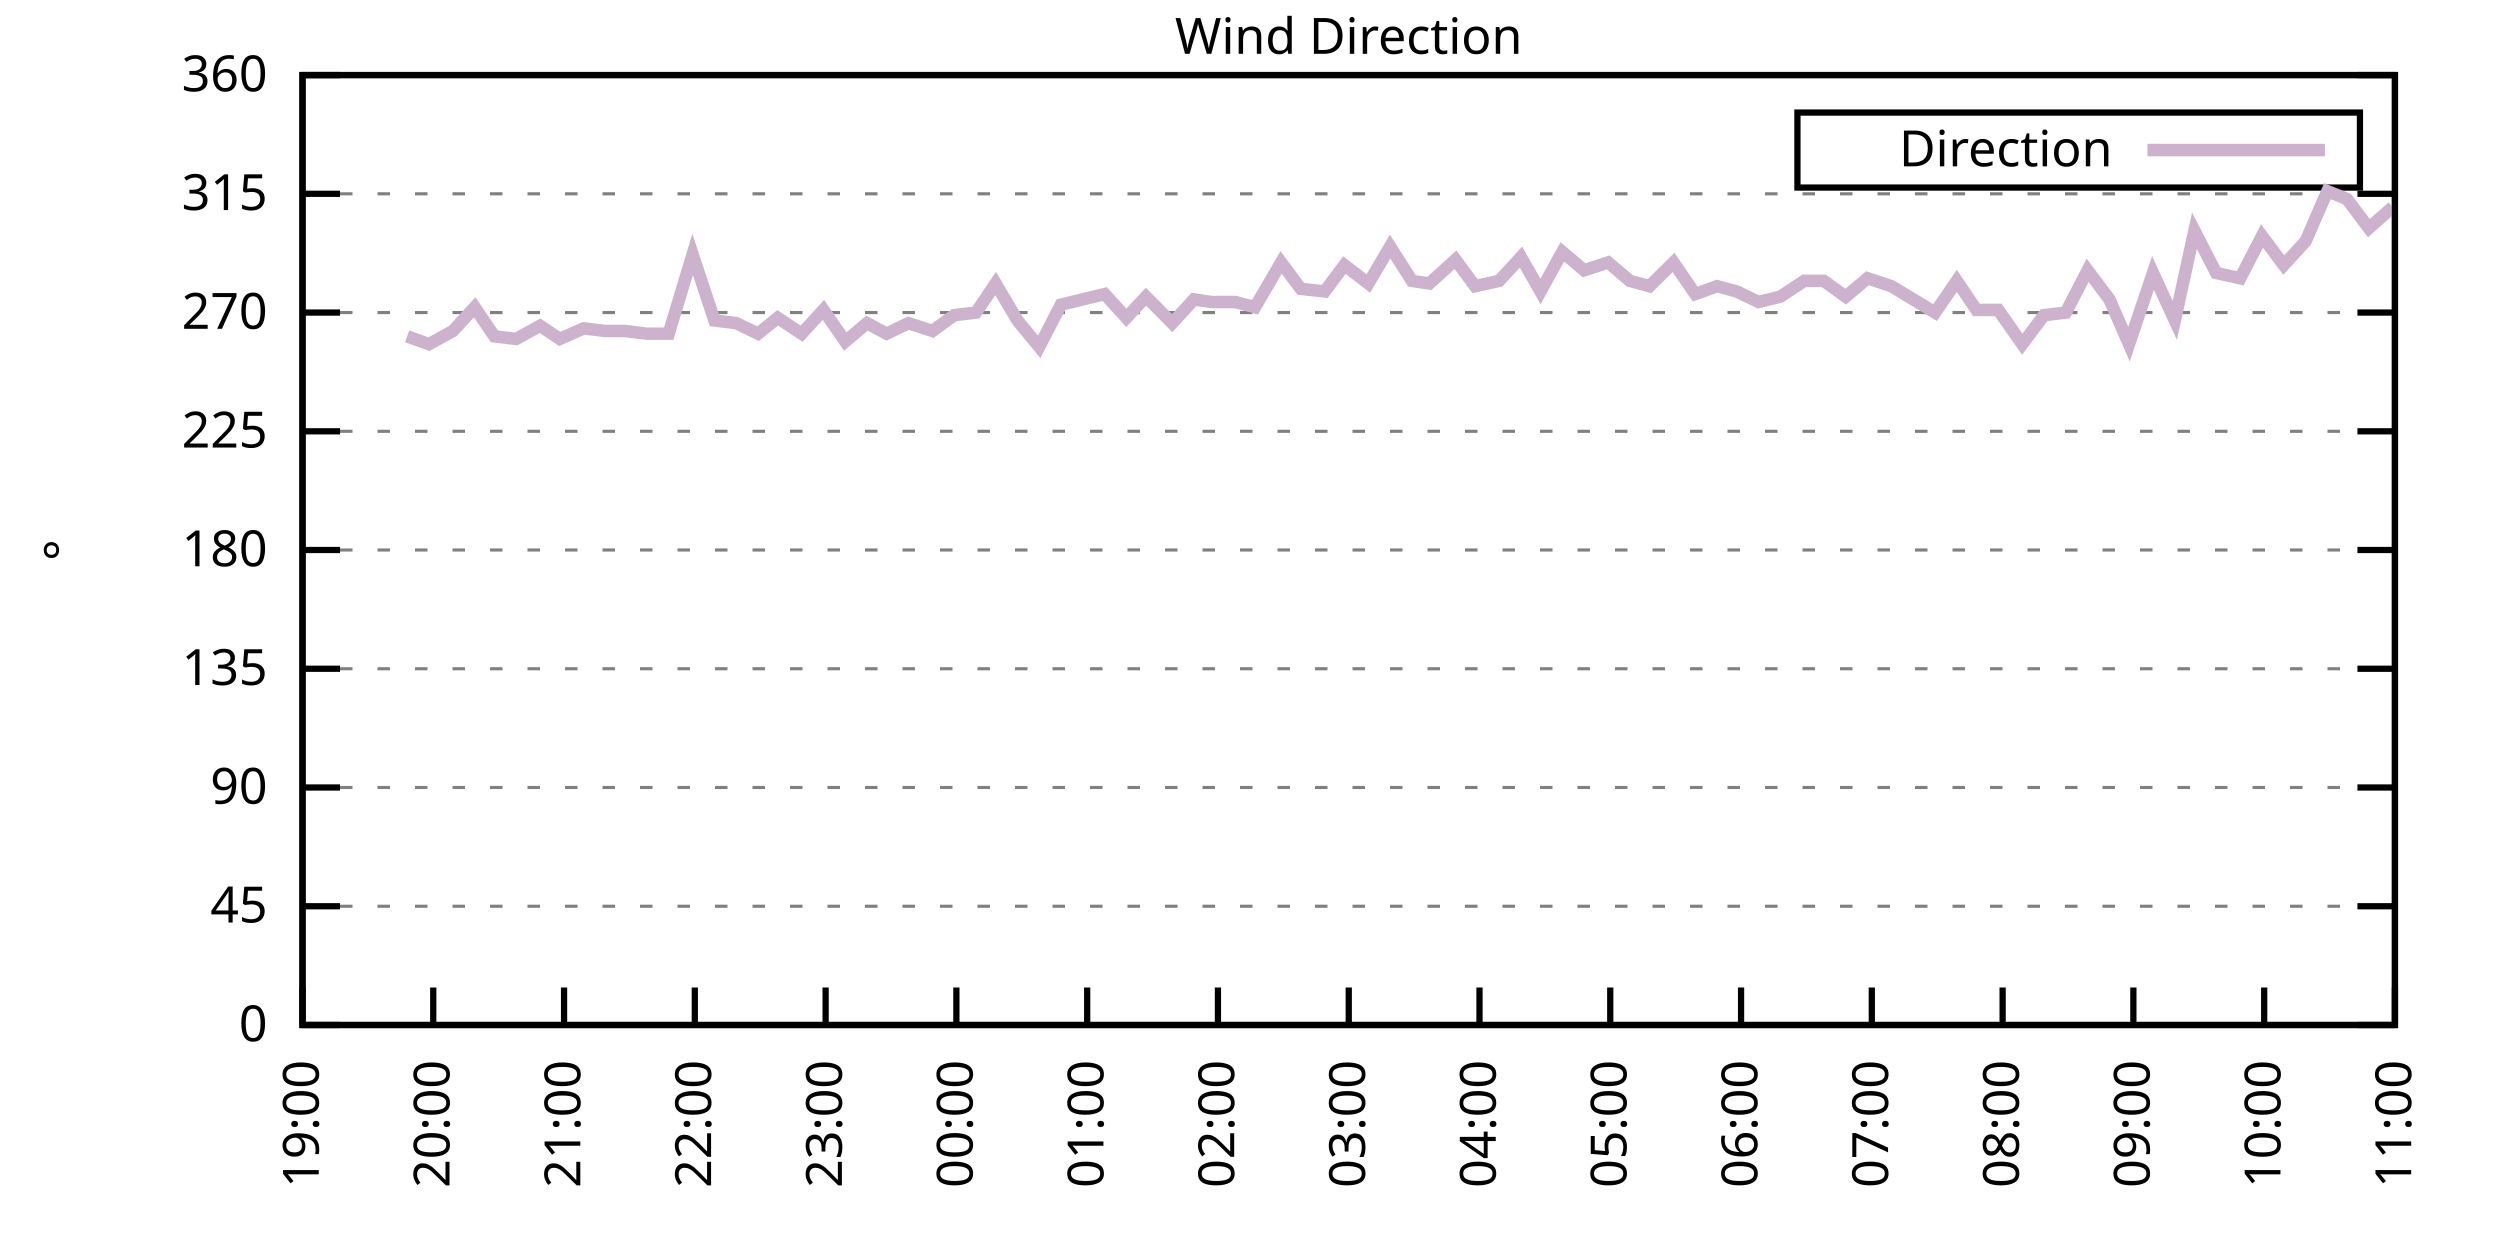
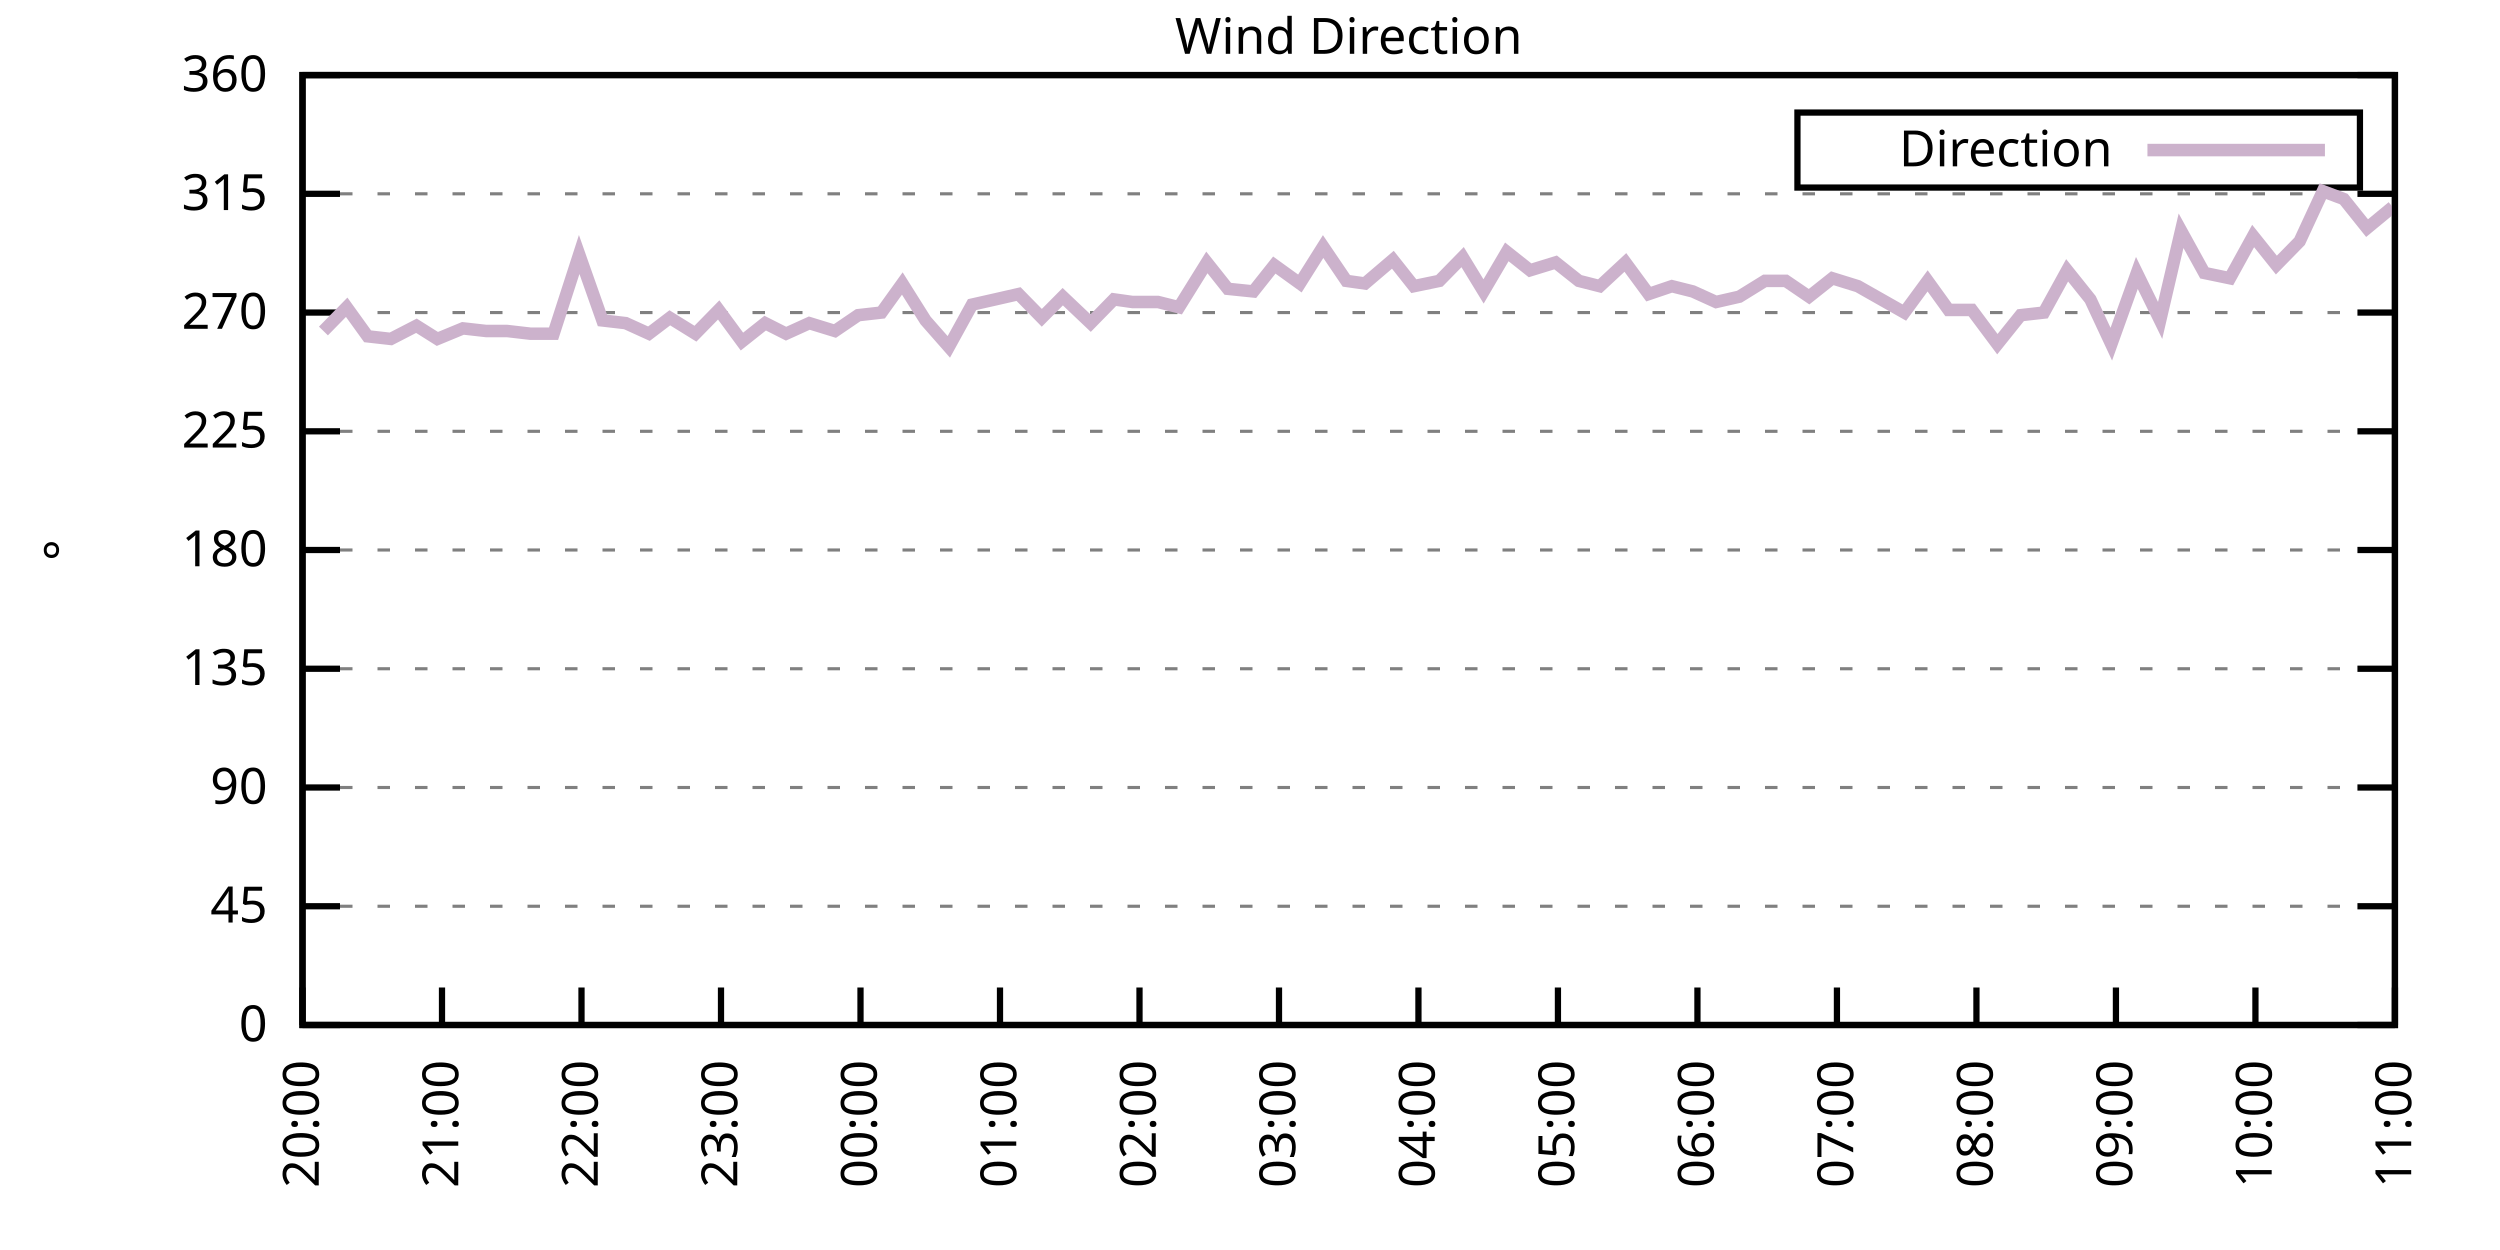
<svg xmlns="http://www.w3.org/2000/svg" xmlns:xlink="http://www.w3.org/1999/xlink" width="400" height="200" viewBox="0 0 400 200">
  <g id="gnuplot_canvas">
    <rect x="0" y="0" width="400" height="200" fill="none" />
    <defs>
      <circle id="gpDot" r="0.5" stroke-width="0.5" stroke="currentColor" />
      <path id="gpPt0" stroke-width="0.333" stroke="currentColor" d="M-1,0 h2 M0,-1 v2" />
      <path id="gpPt1" stroke-width="0.333" stroke="currentColor" d="M-1,-1 L1,1 M1,-1 L-1,1" />
      <path id="gpPt2" stroke-width="0.333" stroke="currentColor" d="M-1,0 L1,0 M0,-1 L0,1 M-1,-1 L1,1 M-1,1 L1,-1" />
      <rect id="gpPt3" stroke-width="0.333" stroke="currentColor" x="-1" y="-1" width="2" height="2" />
      <rect id="gpPt4" stroke-width="0.333" stroke="currentColor" fill="currentColor" x="-1" y="-1" width="2" height="2" />
      <circle id="gpPt5" stroke-width="0.333" stroke="currentColor" cx="0" cy="0" r="1" />
      <use xlink:href="#gpPt5" id="gpPt6" fill="currentColor" stroke="none" />
      <path id="gpPt7" stroke-width="0.333" stroke="currentColor" d="M0,-1.33 L-1.33,0.67 L1.33,0.67 z" />
      <use xlink:href="#gpPt7" id="gpPt8" fill="currentColor" stroke="none" />
      <use xlink:href="#gpPt7" id="gpPt9" stroke="currentColor" transform="rotate(180)" />
      <use xlink:href="#gpPt9" id="gpPt10" fill="currentColor" stroke="none" />
      <use xlink:href="#gpPt3" id="gpPt11" stroke="currentColor" transform="rotate(45)" />
      <use xlink:href="#gpPt11" id="gpPt12" fill="currentColor" stroke="none" />
      <path id="gpPt13" stroke-width="0.333" stroke="currentColor" d="M0,1.330 L1.265,0.411 L0.782,-1.067 L-0.782,-1.076 L-1.265,0.411 z" />
      <use xlink:href="#gpPt13" id="gpPt14" fill="currentColor" stroke="none" />
      <filter id="textbox" filterUnits="objectBoundingBox" x="0" y="0" height="1" width="1">
        <feFlood flood-color="white" flood-opacity="1" result="bgnd" />
        <feComposite in="SourceGraphic" in2="bgnd" operator="atop" />
      </filter>
      <filter id="greybox" filterUnits="objectBoundingBox" x="0" y="0" height="1" width="1">
        <feFlood flood-color="lightgrey" flood-opacity="1" result="grey" />
        <feComposite in="SourceGraphic" in2="grey" operator="atop" />
      </filter>
    </defs>
    <g fill="none" color="white" stroke="currentColor" stroke-width="1.00" stroke-linecap="butt" stroke-linejoin="miter">
</g>
    <g fill="none" color="black" stroke="currentColor" stroke-width="1.00" stroke-linecap="butt" stroke-linejoin="miter">
      <g stroke="none" shape-rendering="crispEdges">
        <polygon fill="rgb(255, 255, 255)" points="48.40,164.00 383.18,164.00 383.18,12.02 48.40,12.02 " />
      </g>
    </g>
    <g fill="none" color="black" stroke="currentColor" stroke-width="1.00" stroke-linecap="butt" stroke-linejoin="miter">
</g>
    <g fill="none" color="black" stroke="black" stroke-width="0.50" stroke-linecap="butt" stroke-linejoin="miter">
</g>
    <g fill="none" color="gray" stroke="currentColor" stroke-width="0.50" stroke-linecap="butt" stroke-linejoin="miter">
      <path stroke="gray" stroke-dasharray="2,4" class="gridline" d="M48.40,164.00 L383.19,164.00  " />
    </g>
    <g fill="none" color="gray" stroke="gray" stroke-width="1.00" stroke-linecap="butt" stroke-linejoin="miter">
</g>
    <g fill="none" color="black" stroke="currentColor" stroke-width="1.00" stroke-linecap="butt" stroke-linejoin="miter">
      <path stroke="black" d="M48.40,164.00 L54.40,164.00 M383.19,164.00 L377.19,164.00  " />
      <g transform="translate(42.80,166.60)" stroke="none" fill="black" font-family="Sans" font-size="8.00" text-anchor="end">
        <text>
          <tspan font-family="Sans"> 0</tspan>
        </text>
      </g>
    </g>
    <g fill="none" color="black" stroke="currentColor" stroke-width="1.00" stroke-linecap="butt" stroke-linejoin="miter">
</g>
    <g fill="none" color="black" stroke="black" stroke-width="0.50" stroke-linecap="butt" stroke-linejoin="miter">
</g>
    <g fill="none" color="gray" stroke="currentColor" stroke-width="0.50" stroke-linecap="butt" stroke-linejoin="miter">
      <path stroke="gray" stroke-dasharray="2,4" class="gridline" d="M48.40,145.00 L383.19,145.00  " />
    </g>
    <g fill="none" color="gray" stroke="gray" stroke-width="1.00" stroke-linecap="butt" stroke-linejoin="miter">
</g>
    <g fill="none" color="black" stroke="currentColor" stroke-width="1.00" stroke-linecap="butt" stroke-linejoin="miter">
      <path stroke="black" d="M48.40,145.00 L54.40,145.00 M383.19,145.00 L377.19,145.00  " />
      <g transform="translate(42.80,147.60)" stroke="none" fill="black" font-family="Sans" font-size="8.00" text-anchor="end">
        <text>
          <tspan font-family="Sans"> 45</tspan>
        </text>
      </g>
    </g>
    <g fill="none" color="black" stroke="currentColor" stroke-width="1.00" stroke-linecap="butt" stroke-linejoin="miter">
</g>
    <g fill="none" color="black" stroke="black" stroke-width="0.50" stroke-linecap="butt" stroke-linejoin="miter">
</g>
    <g fill="none" color="gray" stroke="currentColor" stroke-width="0.50" stroke-linecap="butt" stroke-linejoin="miter">
      <path stroke="gray" stroke-dasharray="2,4" class="gridline" d="M48.40,126.00 L383.19,126.00  " />
    </g>
    <g fill="none" color="gray" stroke="gray" stroke-width="1.00" stroke-linecap="butt" stroke-linejoin="miter">
</g>
    <g fill="none" color="black" stroke="currentColor" stroke-width="1.00" stroke-linecap="butt" stroke-linejoin="miter">
      <path stroke="black" d="M48.40,126.00 L54.40,126.00 M383.19,126.00 L377.19,126.00  " />
      <g transform="translate(42.80,128.60)" stroke="none" fill="black" font-family="Sans" font-size="8.00" text-anchor="end">
        <text>
          <tspan font-family="Sans"> 90</tspan>
        </text>
      </g>
    </g>
    <g fill="none" color="black" stroke="currentColor" stroke-width="1.00" stroke-linecap="butt" stroke-linejoin="miter">
</g>
    <g fill="none" color="black" stroke="black" stroke-width="0.50" stroke-linecap="butt" stroke-linejoin="miter">
</g>
    <g fill="none" color="gray" stroke="currentColor" stroke-width="0.50" stroke-linecap="butt" stroke-linejoin="miter">
      <path stroke="gray" stroke-dasharray="2,4" class="gridline" d="M48.40,107.00 L383.19,107.00  " />
    </g>
    <g fill="none" color="gray" stroke="gray" stroke-width="1.00" stroke-linecap="butt" stroke-linejoin="miter">
</g>
    <g fill="none" color="black" stroke="currentColor" stroke-width="1.00" stroke-linecap="butt" stroke-linejoin="miter">
      <path stroke="black" d="M48.40,107.00 L54.40,107.00 M383.19,107.00 L377.19,107.00  " />
      <g transform="translate(42.80,109.60)" stroke="none" fill="black" font-family="Sans" font-size="8.00" text-anchor="end">
        <text>
          <tspan font-family="Sans"> 135</tspan>
        </text>
      </g>
    </g>
    <g fill="none" color="black" stroke="currentColor" stroke-width="1.00" stroke-linecap="butt" stroke-linejoin="miter">
</g>
    <g fill="none" color="black" stroke="black" stroke-width="0.50" stroke-linecap="butt" stroke-linejoin="miter">
</g>
    <g fill="none" color="gray" stroke="currentColor" stroke-width="0.50" stroke-linecap="butt" stroke-linejoin="miter">
      <path stroke="gray" stroke-dasharray="2,4" class="gridline" d="M48.40,88.00 L383.19,88.00  " />
    </g>
    <g fill="none" color="gray" stroke="gray" stroke-width="1.00" stroke-linecap="butt" stroke-linejoin="miter">
</g>
    <g fill="none" color="black" stroke="currentColor" stroke-width="1.00" stroke-linecap="butt" stroke-linejoin="miter">
      <path stroke="black" d="M48.40,88.00 L54.40,88.00 M383.19,88.00 L377.19,88.00  " />
      <g transform="translate(42.80,90.60)" stroke="none" fill="black" font-family="Sans" font-size="8.00" text-anchor="end">
        <text>
          <tspan font-family="Sans"> 180</tspan>
        </text>
      </g>
    </g>
    <g fill="none" color="black" stroke="currentColor" stroke-width="1.00" stroke-linecap="butt" stroke-linejoin="miter">
</g>
    <g fill="none" color="black" stroke="black" stroke-width="0.50" stroke-linecap="butt" stroke-linejoin="miter">
</g>
    <g fill="none" color="gray" stroke="currentColor" stroke-width="0.50" stroke-linecap="butt" stroke-linejoin="miter">
      <path stroke="gray" stroke-dasharray="2,4" class="gridline" d="M48.40,69.01 L383.19,69.01  " />
    </g>
    <g fill="none" color="gray" stroke="gray" stroke-width="1.00" stroke-linecap="butt" stroke-linejoin="miter">
</g>
    <g fill="none" color="black" stroke="currentColor" stroke-width="1.00" stroke-linecap="butt" stroke-linejoin="miter">
      <path stroke="black" d="M48.40,69.01 L54.40,69.01 M383.19,69.01 L377.19,69.01  " />
      <g transform="translate(42.80,71.61)" stroke="none" fill="black" font-family="Sans" font-size="8.00" text-anchor="end">
        <text>
          <tspan font-family="Sans"> 225</tspan>
        </text>
      </g>
    </g>
    <g fill="none" color="black" stroke="currentColor" stroke-width="1.00" stroke-linecap="butt" stroke-linejoin="miter">
</g>
    <g fill="none" color="black" stroke="black" stroke-width="0.50" stroke-linecap="butt" stroke-linejoin="miter">
</g>
    <g fill="none" color="gray" stroke="currentColor" stroke-width="0.50" stroke-linecap="butt" stroke-linejoin="miter">
      <path stroke="gray" stroke-dasharray="2,4" class="gridline" d="M48.40,50.01 L383.19,50.01  " />
    </g>
    <g fill="none" color="gray" stroke="gray" stroke-width="1.00" stroke-linecap="butt" stroke-linejoin="miter">
</g>
    <g fill="none" color="black" stroke="currentColor" stroke-width="1.00" stroke-linecap="butt" stroke-linejoin="miter">
      <path stroke="black" d="M48.40,50.01 L54.40,50.01 M383.19,50.01 L377.19,50.01  " />
      <g transform="translate(42.80,52.61)" stroke="none" fill="black" font-family="Sans" font-size="8.00" text-anchor="end">
        <text>
          <tspan font-family="Sans"> 270</tspan>
        </text>
      </g>
    </g>
    <g fill="none" color="black" stroke="currentColor" stroke-width="1.00" stroke-linecap="butt" stroke-linejoin="miter">
</g>
    <g fill="none" color="black" stroke="black" stroke-width="0.50" stroke-linecap="butt" stroke-linejoin="miter">
</g>
    <g fill="none" color="gray" stroke="currentColor" stroke-width="0.50" stroke-linecap="butt" stroke-linejoin="miter">
      <path stroke="gray" stroke-dasharray="2,4" class="gridline" d="M48.40,31.01 L383.19,31.01  " />
    </g>
    <g fill="none" color="gray" stroke="gray" stroke-width="1.00" stroke-linecap="butt" stroke-linejoin="miter">
</g>
    <g fill="none" color="black" stroke="currentColor" stroke-width="1.00" stroke-linecap="butt" stroke-linejoin="miter">
      <path stroke="black" d="M48.40,31.01 L54.40,31.01 M383.19,31.01 L377.19,31.01  " />
      <g transform="translate(42.80,33.61)" stroke="none" fill="black" font-family="Sans" font-size="8.00" text-anchor="end">
        <text>
          <tspan font-family="Sans"> 315</tspan>
        </text>
      </g>
    </g>
    <g fill="none" color="black" stroke="currentColor" stroke-width="1.00" stroke-linecap="butt" stroke-linejoin="miter">
</g>
    <g fill="none" color="black" stroke="black" stroke-width="0.50" stroke-linecap="butt" stroke-linejoin="miter">
</g>
    <g fill="none" color="gray" stroke="currentColor" stroke-width="0.50" stroke-linecap="butt" stroke-linejoin="miter">
      <path stroke="gray" stroke-dasharray="2,4" class="gridline" d="M48.40,12.01 L383.19,12.01  " />
    </g>
    <g fill="none" color="gray" stroke="gray" stroke-width="1.00" stroke-linecap="butt" stroke-linejoin="miter">
</g>
    <g fill="none" color="black" stroke="currentColor" stroke-width="1.00" stroke-linecap="butt" stroke-linejoin="miter">
      <path stroke="black" d="M48.40,12.01 L54.40,12.01 M383.19,12.01 L377.19,12.01  " />
      <g transform="translate(42.80,14.61)" stroke="none" fill="black" font-family="Sans" font-size="8.00" text-anchor="end">
        <text>
          <tspan font-family="Sans"> 360</tspan>
        </text>
      </g>
    </g>
    <g fill="none" color="black" stroke="currentColor" stroke-width="1.00" stroke-linecap="butt" stroke-linejoin="miter">
      <path stroke="black" d="M48.40,164.00 L48.40,158.00  " />
      <g transform="translate(51.00,169.60) rotate(270.00)" stroke="none" fill="black" font-family="Sans" font-size="8.00" text-anchor="end">
        <text>
-           <tspan font-family="Sans">19:00</tspan>
-         </text>
-       </g>
-     </g>
-     <g fill="none" color="black" stroke="currentColor" stroke-width="1.00" stroke-linecap="butt" stroke-linejoin="miter">
-       <path stroke="black" d="M69.32,164.00 L69.32,158.00  " />
-       <g transform="translate(71.92,169.60) rotate(270.00)" stroke="none" fill="black" font-family="Sans" font-size="8.00" text-anchor="end">
-         <text>
          <tspan font-family="Sans">20:00</tspan>
        </text>
      </g>
    </g>
    <g fill="none" color="black" stroke="currentColor" stroke-width="1.00" stroke-linecap="butt" stroke-linejoin="miter">
-       <path stroke="black" d="M90.25,164.00 L90.25,158.00  " />
-       <g transform="translate(92.85,169.60) rotate(270.00)" stroke="none" fill="black" font-family="Sans" font-size="8.00" text-anchor="end">
+       <path stroke="black" d="M70.72,164.00 L70.72,158.00  " />
+       <g transform="translate(73.32,169.60) rotate(270.00)" stroke="none" fill="black" font-family="Sans" font-size="8.00" text-anchor="end">
        <text>
          <tspan font-family="Sans">21:00</tspan>
        </text>
      </g>
    </g>
    <g fill="none" color="black" stroke="currentColor" stroke-width="1.00" stroke-linecap="butt" stroke-linejoin="miter">
-       <path stroke="black" d="M111.17,164.00 L111.17,158.00  " />
-       <g transform="translate(113.77,169.60) rotate(270.00)" stroke="none" fill="black" font-family="Sans" font-size="8.00" text-anchor="end">
+       <path stroke="black" d="M93.04,164.00 L93.04,158.00  " />
+       <g transform="translate(95.64,169.60) rotate(270.00)" stroke="none" fill="black" font-family="Sans" font-size="8.00" text-anchor="end">
        <text>
          <tspan font-family="Sans">22:00</tspan>
        </text>
      </g>
    </g>
    <g fill="none" color="black" stroke="currentColor" stroke-width="1.00" stroke-linecap="butt" stroke-linejoin="miter">
-       <path stroke="black" d="M132.10,164.00 L132.10,158.00  " />
-       <g transform="translate(134.70,169.60) rotate(270.00)" stroke="none" fill="black" font-family="Sans" font-size="8.00" text-anchor="end">
+       <path stroke="black" d="M115.36,164.00 L115.36,158.00  " />
+       <g transform="translate(117.96,169.60) rotate(270.00)" stroke="none" fill="black" font-family="Sans" font-size="8.00" text-anchor="end">
        <text>
          <tspan font-family="Sans">23:00</tspan>
        </text>
      </g>
    </g>
    <g fill="none" color="black" stroke="currentColor" stroke-width="1.00" stroke-linecap="butt" stroke-linejoin="miter">
-       <path stroke="black" d="M153.02,164.00 L153.02,158.00  " />
-       <g transform="translate(155.62,169.60) rotate(270.00)" stroke="none" fill="black" font-family="Sans" font-size="8.00" text-anchor="end">
+       <path stroke="black" d="M137.68,164.00 L137.68,158.00  " />
+       <g transform="translate(140.28,169.60) rotate(270.00)" stroke="none" fill="black" font-family="Sans" font-size="8.00" text-anchor="end">
        <text>
          <tspan font-family="Sans">00:00</tspan>
        </text>
      </g>
    </g>
    <g fill="none" color="black" stroke="currentColor" stroke-width="1.00" stroke-linecap="butt" stroke-linejoin="miter">
-       <path stroke="black" d="M173.95,164.00 L173.95,158.00  " />
-       <g transform="translate(176.55,169.60) rotate(270.00)" stroke="none" fill="black" font-family="Sans" font-size="8.00" text-anchor="end">
+       <path stroke="black" d="M160.00,164.00 L160.00,158.00  " />
+       <g transform="translate(162.60,169.60) rotate(270.00)" stroke="none" fill="black" font-family="Sans" font-size="8.00" text-anchor="end">
        <text>
          <tspan font-family="Sans">01:00</tspan>
        </text>
      </g>
    </g>
    <g fill="none" color="black" stroke="currentColor" stroke-width="1.00" stroke-linecap="butt" stroke-linejoin="miter">
-       <path stroke="black" d="M194.87,164.00 L194.87,158.00  " />
-       <g transform="translate(197.47,169.60) rotate(270.00)" stroke="none" fill="black" font-family="Sans" font-size="8.00" text-anchor="end">
+       <path stroke="black" d="M182.32,164.00 L182.32,158.00  " />
+       <g transform="translate(184.92,169.60) rotate(270.00)" stroke="none" fill="black" font-family="Sans" font-size="8.00" text-anchor="end">
        <text>
          <tspan font-family="Sans">02:00</tspan>
        </text>
      </g>
    </g>
    <g fill="none" color="black" stroke="currentColor" stroke-width="1.00" stroke-linecap="butt" stroke-linejoin="miter">
-       <path stroke="black" d="M215.80,164.00 L215.80,158.00  " />
-       <g transform="translate(218.40,169.60) rotate(270.00)" stroke="none" fill="black" font-family="Sans" font-size="8.00" text-anchor="end">
+       <path stroke="black" d="M204.64,164.00 L204.64,158.00  " />
+       <g transform="translate(207.24,169.60) rotate(270.00)" stroke="none" fill="black" font-family="Sans" font-size="8.00" text-anchor="end">
        <text>
          <tspan font-family="Sans">03:00</tspan>
        </text>
      </g>
    </g>
    <g fill="none" color="black" stroke="currentColor" stroke-width="1.00" stroke-linecap="butt" stroke-linejoin="miter">
-       <path stroke="black" d="M236.72,164.00 L236.72,158.00  " />
-       <g transform="translate(239.32,169.60) rotate(270.00)" stroke="none" fill="black" font-family="Sans" font-size="8.00" text-anchor="end">
+       <path stroke="black" d="M226.95,164.00 L226.95,158.00  " />
+       <g transform="translate(229.55,169.60) rotate(270.00)" stroke="none" fill="black" font-family="Sans" font-size="8.00" text-anchor="end">
        <text>
          <tspan font-family="Sans">04:00</tspan>
        </text>
      </g>
    </g>
    <g fill="none" color="black" stroke="currentColor" stroke-width="1.00" stroke-linecap="butt" stroke-linejoin="miter">
-       <path stroke="black" d="M257.64,164.00 L257.64,158.00  " />
-       <g transform="translate(260.24,169.60) rotate(270.00)" stroke="none" fill="black" font-family="Sans" font-size="8.00" text-anchor="end">
+       <path stroke="black" d="M249.27,164.00 L249.27,158.00  " />
+       <g transform="translate(251.87,169.60) rotate(270.00)" stroke="none" fill="black" font-family="Sans" font-size="8.00" text-anchor="end">
        <text>
          <tspan font-family="Sans">05:00</tspan>
        </text>
      </g>
    </g>
    <g fill="none" color="black" stroke="currentColor" stroke-width="1.00" stroke-linecap="butt" stroke-linejoin="miter">
-       <path stroke="black" d="M278.57,164.00 L278.57,158.00  " />
-       <g transform="translate(281.17,169.60) rotate(270.00)" stroke="none" fill="black" font-family="Sans" font-size="8.00" text-anchor="end">
+       <path stroke="black" d="M271.59,164.00 L271.59,158.00  " />
+       <g transform="translate(274.19,169.60) rotate(270.00)" stroke="none" fill="black" font-family="Sans" font-size="8.00" text-anchor="end">
        <text>
          <tspan font-family="Sans">06:00</tspan>
        </text>
      </g>
    </g>
    <g fill="none" color="black" stroke="currentColor" stroke-width="1.00" stroke-linecap="butt" stroke-linejoin="miter">
-       <path stroke="black" d="M299.49,164.00 L299.49,158.00  " />
-       <g transform="translate(302.09,169.60) rotate(270.00)" stroke="none" fill="black" font-family="Sans" font-size="8.00" text-anchor="end">
+       <path stroke="black" d="M293.91,164.00 L293.91,158.00  " />
+       <g transform="translate(296.51,169.60) rotate(270.00)" stroke="none" fill="black" font-family="Sans" font-size="8.00" text-anchor="end">
        <text>
          <tspan font-family="Sans">07:00</tspan>
        </text>
      </g>
    </g>
    <g fill="none" color="black" stroke="currentColor" stroke-width="1.00" stroke-linecap="butt" stroke-linejoin="miter">
-       <path stroke="black" d="M320.42,164.00 L320.42,158.00  " />
-       <g transform="translate(323.02,169.60) rotate(270.00)" stroke="none" fill="black" font-family="Sans" font-size="8.00" text-anchor="end">
+       <path stroke="black" d="M316.23,164.00 L316.23,158.00  " />
+       <g transform="translate(318.83,169.60) rotate(270.00)" stroke="none" fill="black" font-family="Sans" font-size="8.00" text-anchor="end">
        <text>
          <tspan font-family="Sans">08:00</tspan>
        </text>
      </g>
    </g>
    <g fill="none" color="black" stroke="currentColor" stroke-width="1.00" stroke-linecap="butt" stroke-linejoin="miter">
-       <path stroke="black" d="M341.34,164.00 L341.34,158.00  " />
-       <g transform="translate(343.94,169.60) rotate(270.00)" stroke="none" fill="black" font-family="Sans" font-size="8.00" text-anchor="end">
+       <path stroke="black" d="M338.55,164.00 L338.55,158.00  " />
+       <g transform="translate(341.15,169.60) rotate(270.00)" stroke="none" fill="black" font-family="Sans" font-size="8.00" text-anchor="end">
        <text>
          <tspan font-family="Sans">09:00</tspan>
        </text>
      </g>
    </g>
    <g fill="none" color="black" stroke="currentColor" stroke-width="1.00" stroke-linecap="butt" stroke-linejoin="miter">
-       <path stroke="black" d="M362.27,164.00 L362.27,158.00  " />
-       <g transform="translate(364.87,169.60) rotate(270.00)" stroke="none" fill="black" font-family="Sans" font-size="8.00" text-anchor="end">
+       <path stroke="black" d="M360.87,164.00 L360.87,158.00  " />
+       <g transform="translate(363.47,169.60) rotate(270.00)" stroke="none" fill="black" font-family="Sans" font-size="8.00" text-anchor="end">
        <text>
          <tspan font-family="Sans">10:00</tspan>
        </text>
      </g>
    </g>
    <g fill="none" color="black" stroke="currentColor" stroke-width="1.00" stroke-linecap="butt" stroke-linejoin="miter">
      <path stroke="black" d="M383.19,164.00 L383.19,158.00  " />
      <g transform="translate(385.79,169.60) rotate(270.00)" stroke="none" fill="black" font-family="Sans" font-size="8.00" text-anchor="end">
        <text>
          <tspan font-family="Sans">11:00</tspan>
        </text>
      </g>
    </g>
    <g fill="none" color="black" stroke="currentColor" stroke-width="1.00" stroke-linecap="butt" stroke-linejoin="miter">
</g>
    <g fill="none" color="black" stroke="currentColor" stroke-width="1.00" stroke-linecap="butt" stroke-linejoin="miter">
      <path stroke="black" d="M48.40,12.01 L48.40,164.00 L383.19,164.00 L383.19,12.01 L48.40,12.01 Z  " />
    </g>
    <g fill="none" color="black" stroke="currentColor" stroke-width="1.00" stroke-linecap="butt" stroke-linejoin="miter">
</g>
    <g fill="none" color="black" stroke="currentColor" stroke-width="1.00" stroke-linecap="butt" stroke-linejoin="miter">
      <path stroke="black" d="M287.59,30.01 L287.59,18.01 L377.59,18.01 L377.59,30.01 L287.59,30.01 Z  " />
    </g>
    <g id="Wind_direction_plot_1">
      <g fill="none" color="white" stroke="black" stroke-width="2.00" stroke-linecap="butt" stroke-linejoin="miter">
</g>
      <g fill="none" color="black" stroke="currentColor" stroke-width="2.00" stroke-linecap="butt" stroke-linejoin="miter">
        <g transform="translate(337.99,26.61)" stroke="none" fill="black" font-family="Sans" font-size="8.00" text-anchor="end">
          <text>
            <tspan font-family="Sans">Direction</tspan>
          </text>
        </g>
      </g>
      <g fill="none" color="black" stroke="currentColor" stroke-width="2.00" stroke-linecap="butt" stroke-linejoin="miter">
-         <path stroke="rgb(204, 178, 204)" d="M343.59,24.01 L371.99,24.01 M65.14,53.81 L68.63,55.07 L72.46,52.96 L75.95,49.16 L79.09,53.81 L82.58,54.23   L86.41,52.12 L89.55,54.23 L93.39,52.54 L96.87,52.96 L100.01,52.96 L103.50,53.39 L106.99,53.39 L110.82,40.72   L114.31,51.27 L117.80,51.70 L121.29,53.39 L124.43,50.85 L128.26,53.39 L131.75,49.59 L135.24,54.65 L138.72,51.70   L141.86,53.39 L145.35,51.70 L149.19,52.96 L152.67,50.43 L156.16,50.01 L159.30,45.36 L162.79,51.27 L166.27,55.50   L169.76,48.74 L173.25,47.90 L176.74,47.05 L180.22,50.85 L183.36,47.47 L187.55,51.70 L191.03,47.90 L193.82,48.32   L197.66,48.32 L200.80,49.16 L204.98,41.99 L208.12,46.21 L211.96,46.63 L215.10,42.41 L218.93,45.36 L222.42,39.45   L225.91,44.94 L228.70,45.36 L232.88,41.56 L236.02,45.79 L239.86,44.94 L243.35,41.14 L246.48,46.63 L249.97,40.30   L253.46,43.25 L257.30,41.99 L260.78,44.94 L263.92,45.79 L267.76,41.99 L271.24,47.05 L274.73,45.79 L277.87,46.63   L281.36,48.32 L284.85,47.47 L288.68,44.94 L291.82,44.94 L295.31,47.47 L298.80,44.52 L302.63,45.79 L306.12,47.90   L309.61,50.01 L313.09,44.94 L316.23,49.59 L319.72,49.59 L323.56,55.07 L327.04,50.43 L330.53,50.01 L334.02,43.25   L337.51,47.90 L340.64,55.07 L344.48,43.67 L347.97,51.27 L351.11,36.92 L354.59,43.67 L358.43,44.52 L361.92,37.76   L365.40,42.41 L368.89,38.61 L372.38,30.59 L375.52,31.85 L379.01,36.50 L382.84,33.12  " />
+         <path stroke="rgb(204, 178, 204)" d="M343.59,24.01 L371.99,24.01 M51.75,52.96 L55.47,49.16 L58.82,53.81 L62.54,54.23 L66.63,52.12 L69.98,54.23   L74.07,52.54 L77.79,52.96 L81.14,52.96 L84.85,53.39 L88.57,53.39 L92.67,40.72 L96.39,51.27 L100.11,51.70   L103.83,53.39 L107.17,50.85 L111.27,53.39 L114.99,49.59 L118.71,54.65 L122.43,51.70 L125.77,53.39 L129.49,51.70   L133.59,52.96 L137.31,50.43 L141.03,50.01 L144.37,45.36 L148.09,51.27 L151.81,55.50 L155.53,48.74 L159.25,47.90   L162.97,47.05 L166.69,50.85 L170.04,47.47 L174.50,51.70 L178.22,47.90 L181.20,48.32 L185.29,48.32 L188.64,49.16   L193.10,41.99 L196.45,46.21 L200.54,46.63 L203.89,42.41 L207.98,45.36 L211.70,39.45 L215.42,44.94 L218.40,45.36   L222.86,41.56 L226.21,45.79 L230.30,44.94 L234.02,41.14 L237.37,46.63 L241.09,40.30 L244.81,43.25 L248.90,41.99   L252.62,44.94 L255.97,45.79 L260.06,41.99 L263.78,47.05 L267.50,45.79 L270.85,46.63 L274.57,48.32 L278.29,47.47   L282.38,44.94 L285.73,44.94 L289.45,47.47 L293.17,44.52 L297.26,45.79 L300.98,47.90 L304.70,50.01 L308.42,44.94   L311.77,49.59 L315.49,49.59 L319.58,55.07 L323.30,50.43 L327.02,50.01 L330.74,43.25 L334.46,47.90 L337.81,55.07   L341.90,43.67 L345.62,51.27 L348.97,36.92 L352.69,43.67 L356.78,44.52 L360.50,37.76 L364.22,42.41 L367.94,38.61   L371.66,30.59 L375.01,31.85 L378.73,36.50 L382.82,33.12  " />
      </g>
    </g>
    <g fill="none" color="black" stroke="currentColor" stroke-width="2.00" stroke-linecap="butt" stroke-linejoin="miter">
</g>
    <g fill="none" color="black" stroke="black" stroke-width="1.00" stroke-linecap="butt" stroke-linejoin="miter">
</g>
    <g fill="none" color="black" stroke="currentColor" stroke-width="1.00" stroke-linecap="butt" stroke-linejoin="miter">
      <path stroke="black" d="M48.40,12.01 L48.40,164.00 L383.19,164.00 L383.19,12.01 L48.40,12.01 Z  " />
      <g transform="translate(12.80,88.01) rotate(270.00)" stroke="none" fill="black" font-family="Sans" font-size="8.00" text-anchor="middle">
        <text>
          <tspan font-family="Sans">°</tspan>
        </text>
      </g>
    </g>
    <g fill="none" color="black" stroke="currentColor" stroke-width="1.00" stroke-linecap="butt" stroke-linejoin="miter">
</g>
    <g fill="none" color="black" stroke="currentColor" stroke-width="1.00" stroke-linecap="butt" stroke-linejoin="miter">
      <g transform="translate(215.79,8.61)" stroke="none" fill="black" font-family="Sans" font-size="8.00" text-anchor="middle">
        <text>
          <tspan font-family="Sans">Wind Direction</tspan>
        </text>
      </g>
    </g>
    <g fill="none" color="black" stroke="currentColor" stroke-width="1.00" stroke-linecap="butt" stroke-linejoin="miter">
</g>
  </g>
</svg>
